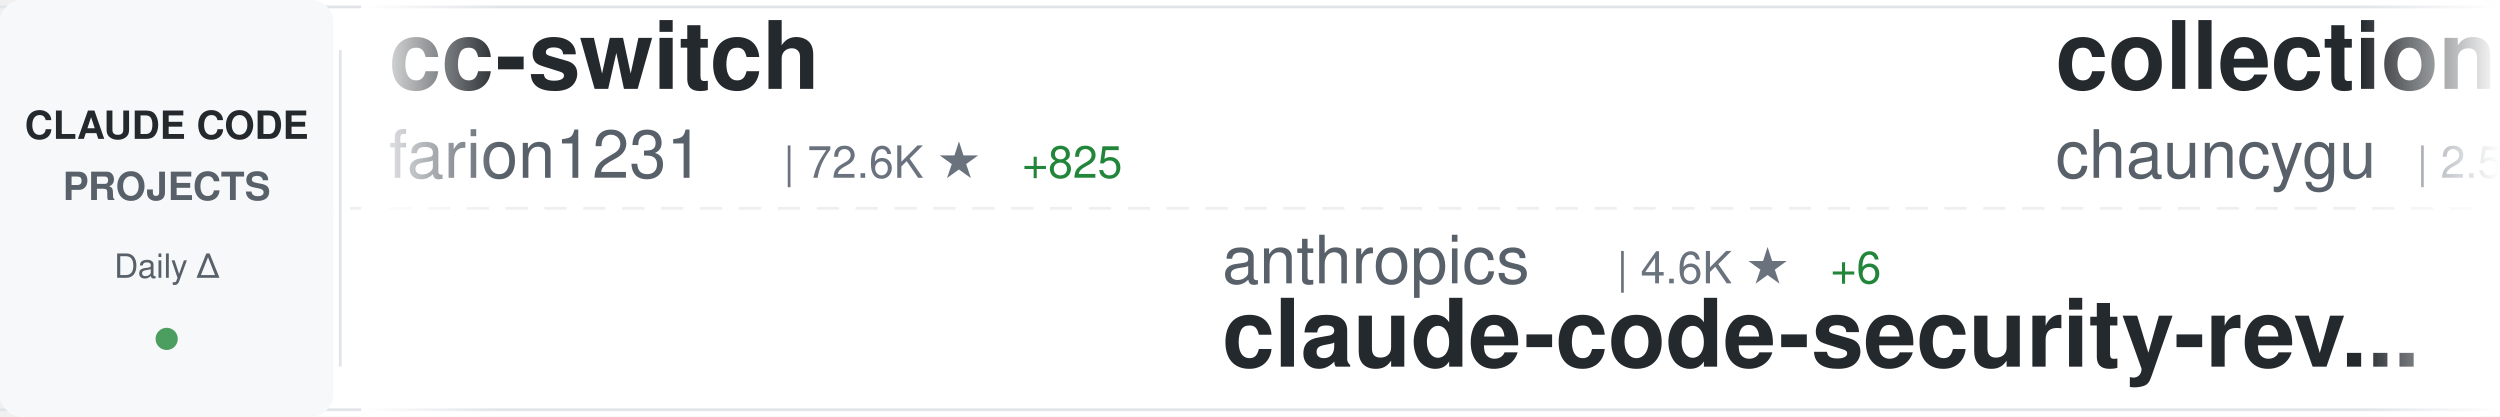
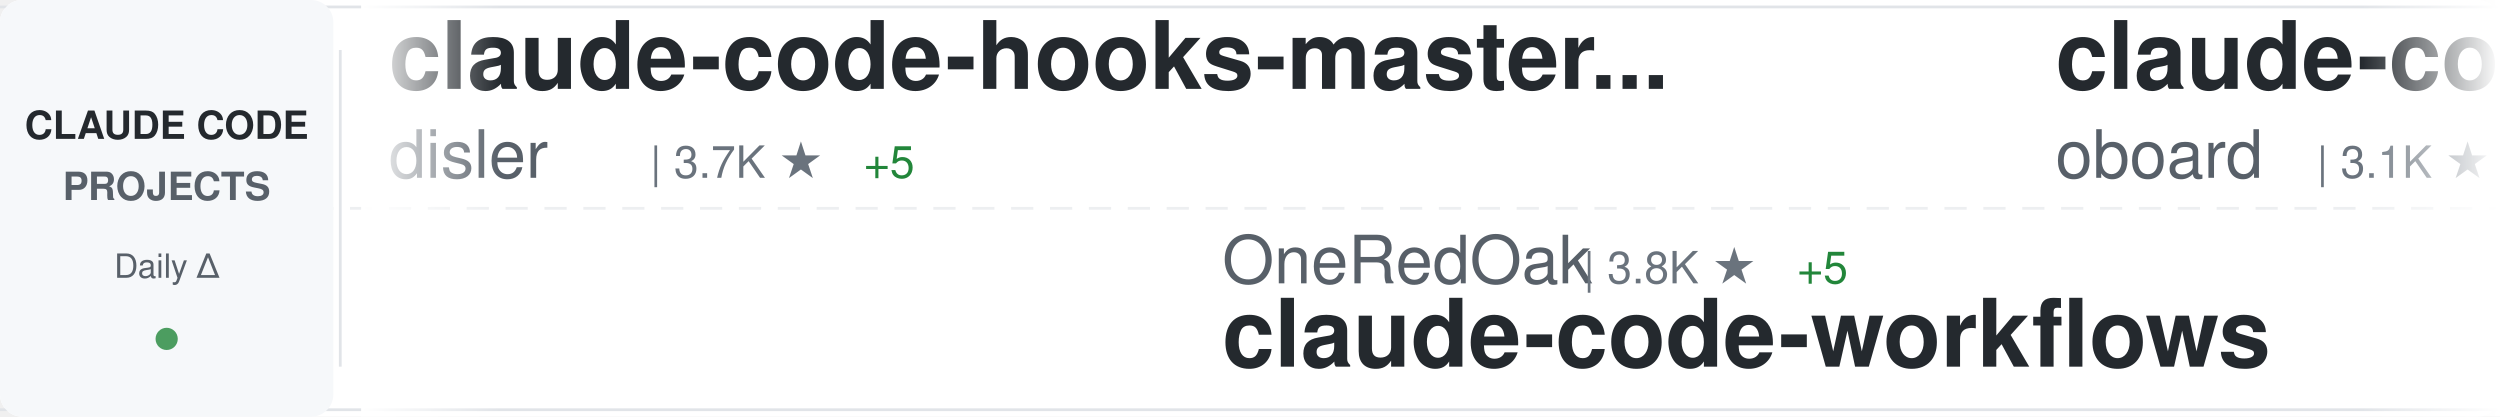
<svg xmlns="http://www.w3.org/2000/svg" width="900" height="150">
  <defs>
    <linearGradient id="awesomeLeftFade" x1="0%" y1="0%" x2="100%" y2="0%">
      <stop offset="0%" style="stop-color:#ffffff;stop-opacity:1" />
      <stop offset="100%" style="stop-color:#ffffff;stop-opacity:0" />
    </linearGradient>
    <linearGradient id="awesomeRightFade" x1="0%" y1="0%" x2="100%" y2="0%">
      <stop offset="0%" style="stop-color:#ffffff;stop-opacity:0" />
      <stop offset="100%" style="stop-color:#ffffff;stop-opacity:1" />
    </linearGradient>
  </defs>
  <rect width="900" height="150" fill="#ffffff" rx="8" />
  <rect x="0" y="2" width="900" height="1" fill="#e1e4e8" />
  <rect x="0" y="147" width="900" height="1" fill="#e1e4e8" />
  <line x1="0" y1="75" x2="900" y2="75" stroke="#e1e4e8" stroke-width="1" stroke-dasharray="8 6" opacity="0.6" />
  <rect x="0" y="0" width="120" height="150" fill="#f6f8fa" rx="8" />
  <text x="60" y="50" font-family="-apple-system, BlinkMacSystemFont, 'Segoe UI', Helvetica, Arial, sans-serif" font-size="14" font-weight="600" fill="#24292e" text-anchor="middle">CLAUDE CODE</text>
  <text x="60" y="72" font-family="-apple-system, BlinkMacSystemFont, 'Segoe UI', Helvetica, Arial, sans-serif" font-size="14" font-weight="600" fill="#586069" text-anchor="middle">PROJECTS</text>
  <text x="60" y="100" font-family="-apple-system, BlinkMacSystemFont, 'Segoe UI', Helvetica, Arial, sans-serif" font-size="12" font-weight="500" fill="#586069" text-anchor="middle">Daily Δ</text>
  <circle cx="60" cy="122" r="4" fill="#22863a" opacity="0.8" />
  <rect x="122" y="18" width="1" height="114" fill="#e1e4e8" />
  <clipPath id="awesomeTickerClip">
    <rect x="130" y="0" width="770" height="150" />
  </clipPath>
  <g clip-path="url(#awesomeTickerClip)">
    <g id="awesomeTickerItems">
      <animateTransform attributeName="transform" attributeType="XML" type="translate" from="0 0" to="-3000 0" dur="54s" repeatCount="indefinite" />
      <g transform="translate(0, 0)">
-         <text x="140" y="32" font-family="-apple-system, BlinkMacSystemFont, 'Segoe UI', Helvetica, Arial, sans-serif" font-size="34" font-weight="600" fill="#24292e">cc-switch</text>
-         <text x="140" y="64" font-family="-apple-system, BlinkMacSystemFont, 'Segoe UI', Helvetica, Arial, sans-serif" font-size="24" font-weight="400" fill="#586069">farion1231</text>
-         <text x="282" y="64" font-family="-apple-system, BlinkMacSystemFont, 'Segoe UI', Helvetica, Arial, sans-serif" font-size="16" font-weight="500" fill="#6a737d">| 72.6K ★</text>
-         <text x="368" y="64" font-family="-apple-system, BlinkMacSystemFont, 'Segoe UI', Helvetica, Arial, sans-serif" font-size="16" font-weight="500" fill="#22863a"> +825</text>
+         <text x="140" y="32" font-family="-apple-system, BlinkMacSystemFont, 'Segoe UI', Helvetica, Arial, sans-serif" font-size="34" font-weight="600" fill="#24292e">claude-code-hooks-master...</text>
+         <text x="140" y="64" font-family="-apple-system, BlinkMacSystemFont, 'Segoe UI', Helvetica, Arial, sans-serif" font-size="24" font-weight="400" fill="#586069">disler</text>
+         <text x="234" y="64" font-family="-apple-system, BlinkMacSystemFont, 'Segoe UI', Helvetica, Arial, sans-serif" font-size="16" font-weight="500" fill="#6a737d">| 3.7K ★</text>
+         <text x="311" y="64" font-family="-apple-system, BlinkMacSystemFont, 'Segoe UI', Helvetica, Arial, sans-serif" font-size="16" font-weight="500" fill="#22863a"> +5</text>
      </g>
      <g transform="translate(300, 0)">
-         <text x="140" y="102" font-family="-apple-system, BlinkMacSystemFont, 'Segoe UI', Helvetica, Arial, sans-serif" font-size="24" font-weight="400" fill="#586069">anthropics</text>
-         <text x="282" y="102" font-family="-apple-system, BlinkMacSystemFont, 'Segoe UI', Helvetica, Arial, sans-serif" font-size="16" font-weight="500" fill="#6a737d">| 4.6K ★</text>
-         <text x="359" y="102" font-family="-apple-system, BlinkMacSystemFont, 'Segoe UI', Helvetica, Arial, sans-serif" font-size="16" font-weight="500" fill="#22863a"> +6</text>
-         <text x="140" y="132" font-family="-apple-system, BlinkMacSystemFont, 'Segoe UI', Helvetica, Arial, sans-serif" font-size="34" font-weight="600" fill="#24292e">claude-code-security-rev...</text>
+         <text x="140" y="102" font-family="-apple-system, BlinkMacSystemFont, 'Segoe UI', Helvetica, Arial, sans-serif" font-size="24" font-weight="400" fill="#586069">OneRedOak</text>
+         <text x="270" y="102" font-family="-apple-system, BlinkMacSystemFont, 'Segoe UI', Helvetica, Arial, sans-serif" font-size="16" font-weight="500" fill="#6a737d">| 3.8K ★</text>
+         <text x="347" y="102" font-family="-apple-system, BlinkMacSystemFont, 'Segoe UI', Helvetica, Arial, sans-serif" font-size="16" font-weight="500" fill="#22863a"> +5</text>
+         <text x="140" y="132" font-family="-apple-system, BlinkMacSystemFont, 'Segoe UI', Helvetica, Arial, sans-serif" font-size="34" font-weight="600" fill="#24292e">claude-code-workflows</text>
      </g>
      <g transform="translate(600, 0)">
-         <text x="140" y="32" font-family="-apple-system, BlinkMacSystemFont, 'Segoe UI', Helvetica, Arial, sans-serif" font-size="34" font-weight="600" fill="#24292e">collection-claude-code-s...</text>
-         <text x="140" y="64" font-family="-apple-system, BlinkMacSystemFont, 'Segoe UI', Helvetica, Arial, sans-serif" font-size="24" font-weight="400" fill="#586069">chauncygu</text>
-         <text x="270" y="64" font-family="-apple-system, BlinkMacSystemFont, 'Segoe UI', Helvetica, Arial, sans-serif" font-size="16" font-weight="500" fill="#6a737d">| 2.5K ★</text>
-         <text x="347" y="64" font-family="-apple-system, BlinkMacSystemFont, 'Segoe UI', Helvetica, Arial, sans-serif" font-size="16" font-weight="500" fill="#22863a"> +8</text>
+         <text x="140" y="32" font-family="-apple-system, BlinkMacSystemFont, 'Segoe UI', Helvetica, Arial, sans-serif" font-size="34" font-weight="600" fill="#24292e">claude-code-rev</text>
+         <text x="140" y="64" font-family="-apple-system, BlinkMacSystemFont, 'Segoe UI', Helvetica, Arial, sans-serif" font-size="24" font-weight="400" fill="#586069">oboard</text>
+         <text x="234" y="64" font-family="-apple-system, BlinkMacSystemFont, 'Segoe UI', Helvetica, Arial, sans-serif" font-size="16" font-weight="500" fill="#6a737d">| 3.1K ★</text>
+         <text x="311" y="64" font-family="-apple-system, BlinkMacSystemFont, 'Segoe UI', Helvetica, Arial, sans-serif" font-size="16" font-weight="500" fill="#22863a"> +1</text>
      </g>
      <g transform="translate(900, 0)">
-         <text x="140" y="102" font-family="-apple-system, BlinkMacSystemFont, 'Segoe UI', Helvetica, Arial, sans-serif" font-size="24" font-weight="400" fill="#586069">Windy3f3f3f3f</text>
-         <text x="318" y="102" font-family="-apple-system, BlinkMacSystemFont, 'Segoe UI', Helvetica, Arial, sans-serif" font-size="16" font-weight="500" fill="#6a737d">| 1.2K ★</text>
-         <text x="395" y="102" font-family="-apple-system, BlinkMacSystemFont, 'Segoe UI', Helvetica, Arial, sans-serif" font-size="16" font-weight="500" fill="#22863a"> +8</text>
-         <text x="140" y="132" font-family="-apple-system, BlinkMacSystemFont, 'Segoe UI', Helvetica, Arial, sans-serif" font-size="34" font-weight="600" fill="#24292e">claude-code-from-scratch</text>
+         <text x="140" y="102" font-family="-apple-system, BlinkMacSystemFont, 'Segoe UI', Helvetica, Arial, sans-serif" font-size="24" font-weight="400" fill="#586069">JrCx7scC</text>
+         <text x="258" y="102" font-family="-apple-system, BlinkMacSystemFont, 'Segoe UI', Helvetica, Arial, sans-serif" font-size="16" font-weight="500" fill="#6a737d">| 368 ★</text>
+         <text x="140" y="132" font-family="-apple-system, BlinkMacSystemFont, 'Segoe UI', Helvetica, Arial, sans-serif" font-size="34" font-weight="600" fill="#24292e">claude-code-source</text>
      </g>
      <g transform="translate(1200, 0)">
-         <text x="140" y="32" font-family="-apple-system, BlinkMacSystemFont, 'Segoe UI', Helvetica, Arial, sans-serif" font-size="34" font-weight="600" fill="#24292e">claude-code-proxy</text>
-         <text x="140" y="64" font-family="-apple-system, BlinkMacSystemFont, 'Segoe UI', Helvetica, Arial, sans-serif" font-size="24" font-weight="400" fill="#586069">fuergaosi233</text>
-         <text x="306" y="64" font-family="-apple-system, BlinkMacSystemFont, 'Segoe UI', Helvetica, Arial, sans-serif" font-size="16" font-weight="500" fill="#6a737d">| 2.6K ★</text>
-         <text x="383" y="64" font-family="-apple-system, BlinkMacSystemFont, 'Segoe UI', Helvetica, Arial, sans-serif" font-size="16" font-weight="500" fill="#22863a"> +2</text>
+         <text x="140" y="32" font-family="-apple-system, BlinkMacSystemFont, 'Segoe UI', Helvetica, Arial, sans-serif" font-size="34" font-weight="600" fill="#24292e">free-claude-code</text>
+         <text x="140" y="64" font-family="-apple-system, BlinkMacSystemFont, 'Segoe UI', Helvetica, Arial, sans-serif" font-size="24" font-weight="400" fill="#586069">Alishahryar1</text>
+         <text x="306" y="64" font-family="-apple-system, BlinkMacSystemFont, 'Segoe UI', Helvetica, Arial, sans-serif" font-size="16" font-weight="500" fill="#6a737d">| 25.0K ★</text>
+         <text x="392" y="64" font-family="-apple-system, BlinkMacSystemFont, 'Segoe UI', Helvetica, Arial, sans-serif" font-size="16" font-weight="500" fill="#22863a"> +208</text>
      </g>
      <g transform="translate(1500, 0)">
-         <text x="140" y="102" font-family="-apple-system, BlinkMacSystemFont, 'Segoe UI', Helvetica, Arial, sans-serif" font-size="24" font-weight="400" fill="#586069">guanshan</text>
-         <text x="258" y="102" font-family="-apple-system, BlinkMacSystemFont, 'Segoe UI', Helvetica, Arial, sans-serif" font-size="16" font-weight="500" fill="#6a737d">| 59 ★</text>
-         <text x="140" y="132" font-family="-apple-system, BlinkMacSystemFont, 'Segoe UI', Helvetica, Arial, sans-serif" font-size="34" font-weight="600" fill="#24292e">ClaudeCode</text>
+         <text x="140" y="102" font-family="-apple-system, BlinkMacSystemFont, 'Segoe UI', Helvetica, Arial, sans-serif" font-size="24" font-weight="400" fill="#586069">pengchengneo</text>
+         <text x="306" y="102" font-family="-apple-system, BlinkMacSystemFont, 'Segoe UI', Helvetica, Arial, sans-serif" font-size="16" font-weight="500" fill="#6a737d">| 1.4K ★</text>
+         <text x="383" y="102" font-family="-apple-system, BlinkMacSystemFont, 'Segoe UI', Helvetica, Arial, sans-serif" font-size="16" font-weight="500" fill="#22863a"> +5</text>
+         <text x="140" y="132" font-family="-apple-system, BlinkMacSystemFont, 'Segoe UI', Helvetica, Arial, sans-serif" font-size="34" font-weight="600" fill="#24292e">Claude-Code</text>
      </g>
      <g transform="translate(1800, 0)">
-         <text x="140" y="32" font-family="-apple-system, BlinkMacSystemFont, 'Segoe UI', Helvetica, Arial, sans-serif" font-size="34" font-weight="600" fill="#24292e">claude-code-guide</text>
-         <text x="140" y="64" font-family="-apple-system, BlinkMacSystemFont, 'Segoe UI', Helvetica, Arial, sans-serif" font-size="24" font-weight="400" fill="#586069">zebbern</text>
-         <text x="246" y="64" font-family="-apple-system, BlinkMacSystemFont, 'Segoe UI', Helvetica, Arial, sans-serif" font-size="16" font-weight="500" fill="#6a737d">| 4.1K ★</text>
+         <text x="140" y="32" font-family="-apple-system, BlinkMacSystemFont, 'Segoe UI', Helvetica, Arial, sans-serif" font-size="34" font-weight="600" fill="#24292e">claude-code-tudou</text>
+         <text x="140" y="64" font-family="-apple-system, BlinkMacSystemFont, 'Segoe UI', Helvetica, Arial, sans-serif" font-size="24" font-weight="400" fill="#586069">AICoderTudou</text>
+         <text x="306" y="64" font-family="-apple-system, BlinkMacSystemFont, 'Segoe UI', Helvetica, Arial, sans-serif" font-size="16" font-weight="500" fill="#6a737d">| 501 ★</text>
      </g>
      <g transform="translate(2100, 0)">
-         <text x="140" y="102" font-family="-apple-system, BlinkMacSystemFont, 'Segoe UI', Helvetica, Arial, sans-serif" font-size="24" font-weight="400" fill="#586069">ykdojo</text>
-         <text x="234" y="102" font-family="-apple-system, BlinkMacSystemFont, 'Segoe UI', Helvetica, Arial, sans-serif" font-size="16" font-weight="500" fill="#6a737d">| 8.3K ★</text>
-         <text x="311" y="102" font-family="-apple-system, BlinkMacSystemFont, 'Segoe UI', Helvetica, Arial, sans-serif" font-size="16" font-weight="500" fill="#22863a"> +25</text>
-         <text x="140" y="132" font-family="-apple-system, BlinkMacSystemFont, 'Segoe UI', Helvetica, Arial, sans-serif" font-size="34" font-weight="600" fill="#24292e">claude-code-tips</text>
+         <text x="140" y="102" font-family="-apple-system, BlinkMacSystemFont, 'Segoe UI', Helvetica, Arial, sans-serif" font-size="24" font-weight="400" fill="#586069">fazxes</text>
+         <text x="234" y="102" font-family="-apple-system, BlinkMacSystemFont, 'Segoe UI', Helvetica, Arial, sans-serif" font-size="16" font-weight="500" fill="#6a737d">| 215 ★</text>
+         <text x="140" y="132" font-family="-apple-system, BlinkMacSystemFont, 'Segoe UI', Helvetica, Arial, sans-serif" font-size="34" font-weight="600" fill="#24292e">Claude-code</text>
      </g>
      <g transform="translate(2400, 0)">
-         <text x="140" y="32" font-family="-apple-system, BlinkMacSystemFont, 'Segoe UI', Helvetica, Arial, sans-serif" font-size="34" font-weight="600" fill="#24292e">claude-plugins-official</text>
-         <text x="140" y="64" font-family="-apple-system, BlinkMacSystemFont, 'Segoe UI', Helvetica, Arial, sans-serif" font-size="24" font-weight="400" fill="#586069">anthropics</text>
-         <text x="282" y="64" font-family="-apple-system, BlinkMacSystemFont, 'Segoe UI', Helvetica, Arial, sans-serif" font-size="16" font-weight="500" fill="#6a737d">| 19.5K ★</text>
-         <text x="368" y="64" font-family="-apple-system, BlinkMacSystemFont, 'Segoe UI', Helvetica, Arial, sans-serif" font-size="16" font-weight="500" fill="#22863a"> +47</text>
+         <text x="140" y="32" font-family="-apple-system, BlinkMacSystemFont, 'Segoe UI', Helvetica, Arial, sans-serif" font-size="34" font-weight="600" fill="#24292e">ClaudeCode</text>
+         <text x="140" y="64" font-family="-apple-system, BlinkMacSystemFont, 'Segoe UI', Helvetica, Arial, sans-serif" font-size="24" font-weight="400" fill="#586069">guanshan</text>
+         <text x="258" y="64" font-family="-apple-system, BlinkMacSystemFont, 'Segoe UI', Helvetica, Arial, sans-serif" font-size="16" font-weight="500" fill="#6a737d">| 59 ★</text>
      </g>
      <g transform="translate(2700, 0)">
-         <text x="140" y="102" font-family="-apple-system, BlinkMacSystemFont, 'Segoe UI', Helvetica, Arial, sans-serif" font-size="24" font-weight="400" fill="#586069">disler</text>
-         <text x="234" y="102" font-family="-apple-system, BlinkMacSystemFont, 'Segoe UI', Helvetica, Arial, sans-serif" font-size="16" font-weight="500" fill="#6a737d">| 3.7K ★</text>
-         <text x="311" y="102" font-family="-apple-system, BlinkMacSystemFont, 'Segoe UI', Helvetica, Arial, sans-serif" font-size="16" font-weight="500" fill="#22863a"> +6</text>
-         <text x="140" y="132" font-family="-apple-system, BlinkMacSystemFont, 'Segoe UI', Helvetica, Arial, sans-serif" font-size="34" font-weight="600" fill="#24292e">claude-code-hooks-master...</text>
+         <text x="140" y="102" font-family="-apple-system, BlinkMacSystemFont, 'Segoe UI', Helvetica, Arial, sans-serif" font-size="24" font-weight="400" fill="#586069">repowise-dev</text>
+         <text x="306" y="102" font-family="-apple-system, BlinkMacSystemFont, 'Segoe UI', Helvetica, Arial, sans-serif" font-size="16" font-weight="500" fill="#6a737d">| 1.0K ★</text>
+         <text x="383" y="102" font-family="-apple-system, BlinkMacSystemFont, 'Segoe UI', Helvetica, Arial, sans-serif" font-size="16" font-weight="500" fill="#22863a"> +2</text>
+         <text x="140" y="132" font-family="-apple-system, BlinkMacSystemFont, 'Segoe UI', Helvetica, Arial, sans-serif" font-size="34" font-weight="600" fill="#24292e">claude-code-prompts</text>
      </g>
      <g transform="translate(3000, 0)">
-         <text x="140" y="32" font-family="-apple-system, BlinkMacSystemFont, 'Segoe UI', Helvetica, Arial, sans-serif" font-size="34" font-weight="600" fill="#24292e">cc-switch</text>
-         <text x="140" y="64" font-family="-apple-system, BlinkMacSystemFont, 'Segoe UI', Helvetica, Arial, sans-serif" font-size="24" font-weight="400" fill="#586069">farion1231</text>
-         <text x="282" y="64" font-family="-apple-system, BlinkMacSystemFont, 'Segoe UI', Helvetica, Arial, sans-serif" font-size="16" font-weight="500" fill="#6a737d">| 72.6K ★</text>
-         <text x="368" y="64" font-family="-apple-system, BlinkMacSystemFont, 'Segoe UI', Helvetica, Arial, sans-serif" font-size="16" font-weight="500" fill="#22863a"> +825</text>
+         <text x="140" y="32" font-family="-apple-system, BlinkMacSystemFont, 'Segoe UI', Helvetica, Arial, sans-serif" font-size="34" font-weight="600" fill="#24292e">claude-code-hooks-master...</text>
+         <text x="140" y="64" font-family="-apple-system, BlinkMacSystemFont, 'Segoe UI', Helvetica, Arial, sans-serif" font-size="24" font-weight="400" fill="#586069">disler</text>
+         <text x="234" y="64" font-family="-apple-system, BlinkMacSystemFont, 'Segoe UI', Helvetica, Arial, sans-serif" font-size="16" font-weight="500" fill="#6a737d">| 3.7K ★</text>
+         <text x="311" y="64" font-family="-apple-system, BlinkMacSystemFont, 'Segoe UI', Helvetica, Arial, sans-serif" font-size="16" font-weight="500" fill="#22863a"> +5</text>
      </g>
      <g transform="translate(3300, 0)">
-         <text x="140" y="102" font-family="-apple-system, BlinkMacSystemFont, 'Segoe UI', Helvetica, Arial, sans-serif" font-size="24" font-weight="400" fill="#586069">anthropics</text>
-         <text x="282" y="102" font-family="-apple-system, BlinkMacSystemFont, 'Segoe UI', Helvetica, Arial, sans-serif" font-size="16" font-weight="500" fill="#6a737d">| 4.6K ★</text>
-         <text x="359" y="102" font-family="-apple-system, BlinkMacSystemFont, 'Segoe UI', Helvetica, Arial, sans-serif" font-size="16" font-weight="500" fill="#22863a"> +6</text>
-         <text x="140" y="132" font-family="-apple-system, BlinkMacSystemFont, 'Segoe UI', Helvetica, Arial, sans-serif" font-size="34" font-weight="600" fill="#24292e">claude-code-security-rev...</text>
+         <text x="140" y="102" font-family="-apple-system, BlinkMacSystemFont, 'Segoe UI', Helvetica, Arial, sans-serif" font-size="24" font-weight="400" fill="#586069">OneRedOak</text>
+         <text x="270" y="102" font-family="-apple-system, BlinkMacSystemFont, 'Segoe UI', Helvetica, Arial, sans-serif" font-size="16" font-weight="500" fill="#6a737d">| 3.8K ★</text>
+         <text x="347" y="102" font-family="-apple-system, BlinkMacSystemFont, 'Segoe UI', Helvetica, Arial, sans-serif" font-size="16" font-weight="500" fill="#22863a"> +5</text>
+         <text x="140" y="132" font-family="-apple-system, BlinkMacSystemFont, 'Segoe UI', Helvetica, Arial, sans-serif" font-size="34" font-weight="600" fill="#24292e">claude-code-workflows</text>
      </g>
      <g transform="translate(3600, 0)">
-         <text x="140" y="32" font-family="-apple-system, BlinkMacSystemFont, 'Segoe UI', Helvetica, Arial, sans-serif" font-size="34" font-weight="600" fill="#24292e">collection-claude-code-s...</text>
-         <text x="140" y="64" font-family="-apple-system, BlinkMacSystemFont, 'Segoe UI', Helvetica, Arial, sans-serif" font-size="24" font-weight="400" fill="#586069">chauncygu</text>
-         <text x="270" y="64" font-family="-apple-system, BlinkMacSystemFont, 'Segoe UI', Helvetica, Arial, sans-serif" font-size="16" font-weight="500" fill="#6a737d">| 2.5K ★</text>
-         <text x="347" y="64" font-family="-apple-system, BlinkMacSystemFont, 'Segoe UI', Helvetica, Arial, sans-serif" font-size="16" font-weight="500" fill="#22863a"> +8</text>
+         <text x="140" y="32" font-family="-apple-system, BlinkMacSystemFont, 'Segoe UI', Helvetica, Arial, sans-serif" font-size="34" font-weight="600" fill="#24292e">claude-code-rev</text>
+         <text x="140" y="64" font-family="-apple-system, BlinkMacSystemFont, 'Segoe UI', Helvetica, Arial, sans-serif" font-size="24" font-weight="400" fill="#586069">oboard</text>
+         <text x="234" y="64" font-family="-apple-system, BlinkMacSystemFont, 'Segoe UI', Helvetica, Arial, sans-serif" font-size="16" font-weight="500" fill="#6a737d">| 3.1K ★</text>
+         <text x="311" y="64" font-family="-apple-system, BlinkMacSystemFont, 'Segoe UI', Helvetica, Arial, sans-serif" font-size="16" font-weight="500" fill="#22863a"> +1</text>
      </g>
      <g transform="translate(3900, 0)">
-         <text x="140" y="102" font-family="-apple-system, BlinkMacSystemFont, 'Segoe UI', Helvetica, Arial, sans-serif" font-size="24" font-weight="400" fill="#586069">Windy3f3f3f3f</text>
-         <text x="318" y="102" font-family="-apple-system, BlinkMacSystemFont, 'Segoe UI', Helvetica, Arial, sans-serif" font-size="16" font-weight="500" fill="#6a737d">| 1.2K ★</text>
-         <text x="395" y="102" font-family="-apple-system, BlinkMacSystemFont, 'Segoe UI', Helvetica, Arial, sans-serif" font-size="16" font-weight="500" fill="#22863a"> +8</text>
-         <text x="140" y="132" font-family="-apple-system, BlinkMacSystemFont, 'Segoe UI', Helvetica, Arial, sans-serif" font-size="34" font-weight="600" fill="#24292e">claude-code-from-scratch</text>
+         <text x="140" y="102" font-family="-apple-system, BlinkMacSystemFont, 'Segoe UI', Helvetica, Arial, sans-serif" font-size="24" font-weight="400" fill="#586069">JrCx7scC</text>
+         <text x="258" y="102" font-family="-apple-system, BlinkMacSystemFont, 'Segoe UI', Helvetica, Arial, sans-serif" font-size="16" font-weight="500" fill="#6a737d">| 368 ★</text>
+         <text x="140" y="132" font-family="-apple-system, BlinkMacSystemFont, 'Segoe UI', Helvetica, Arial, sans-serif" font-size="34" font-weight="600" fill="#24292e">claude-code-source</text>
      </g>
    </g>
  </g>
  <rect x="130" y="0" width="50" height="150" fill="url(#awesomeLeftFade)" />
  <rect x="850" y="0" width="50" height="150" fill="url(#awesomeRightFade)" />
</svg>
